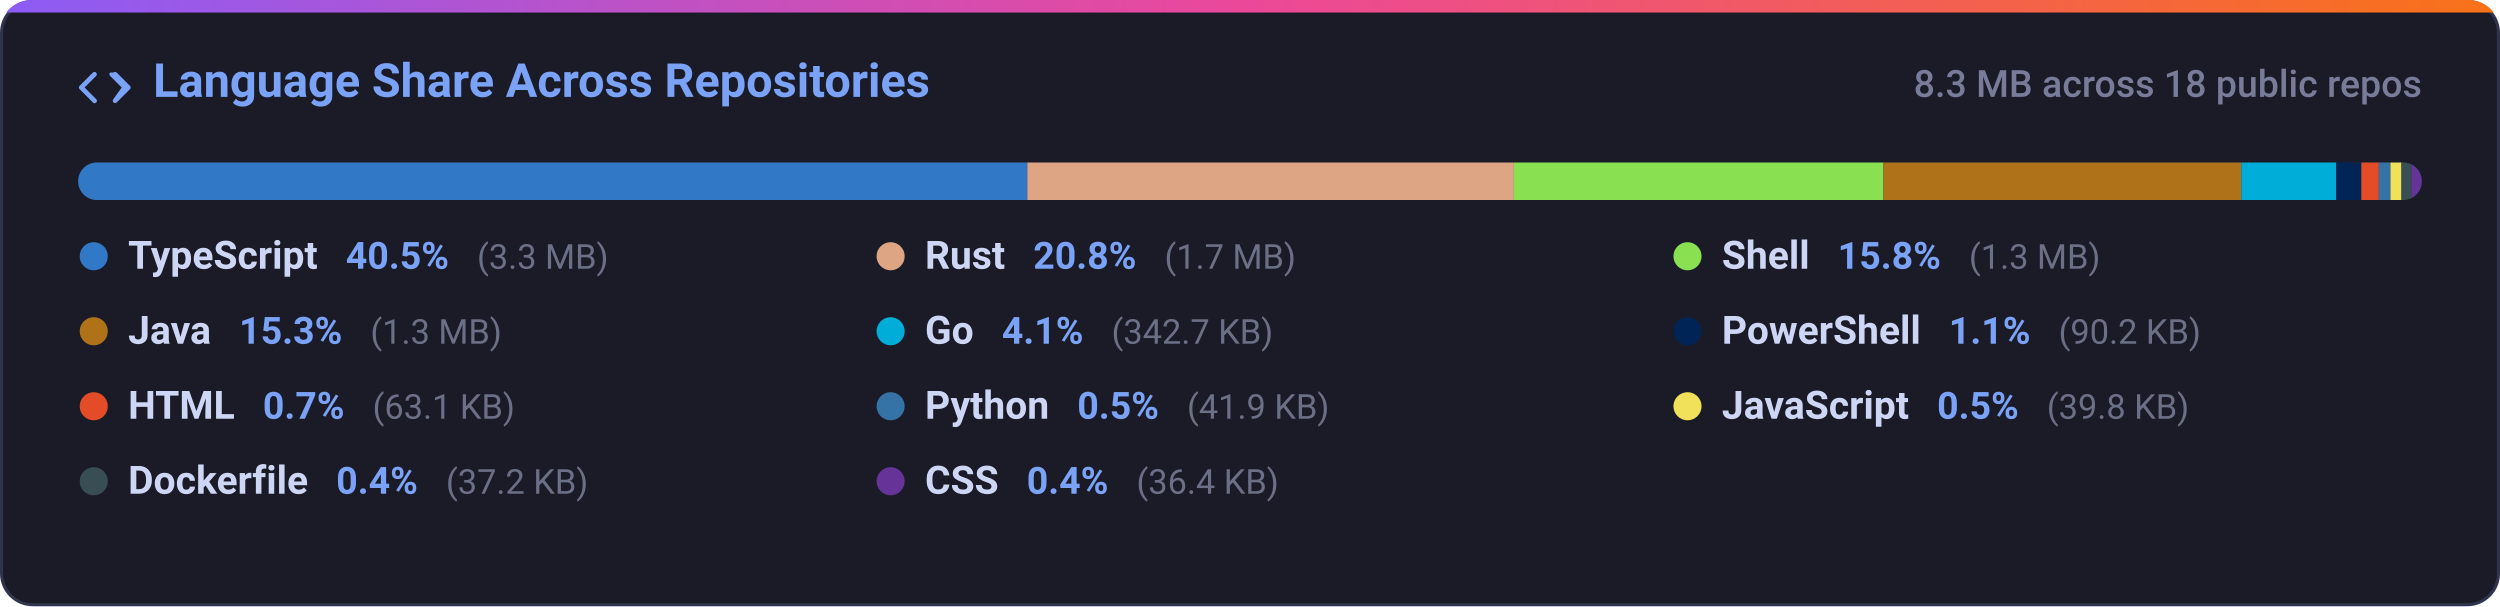
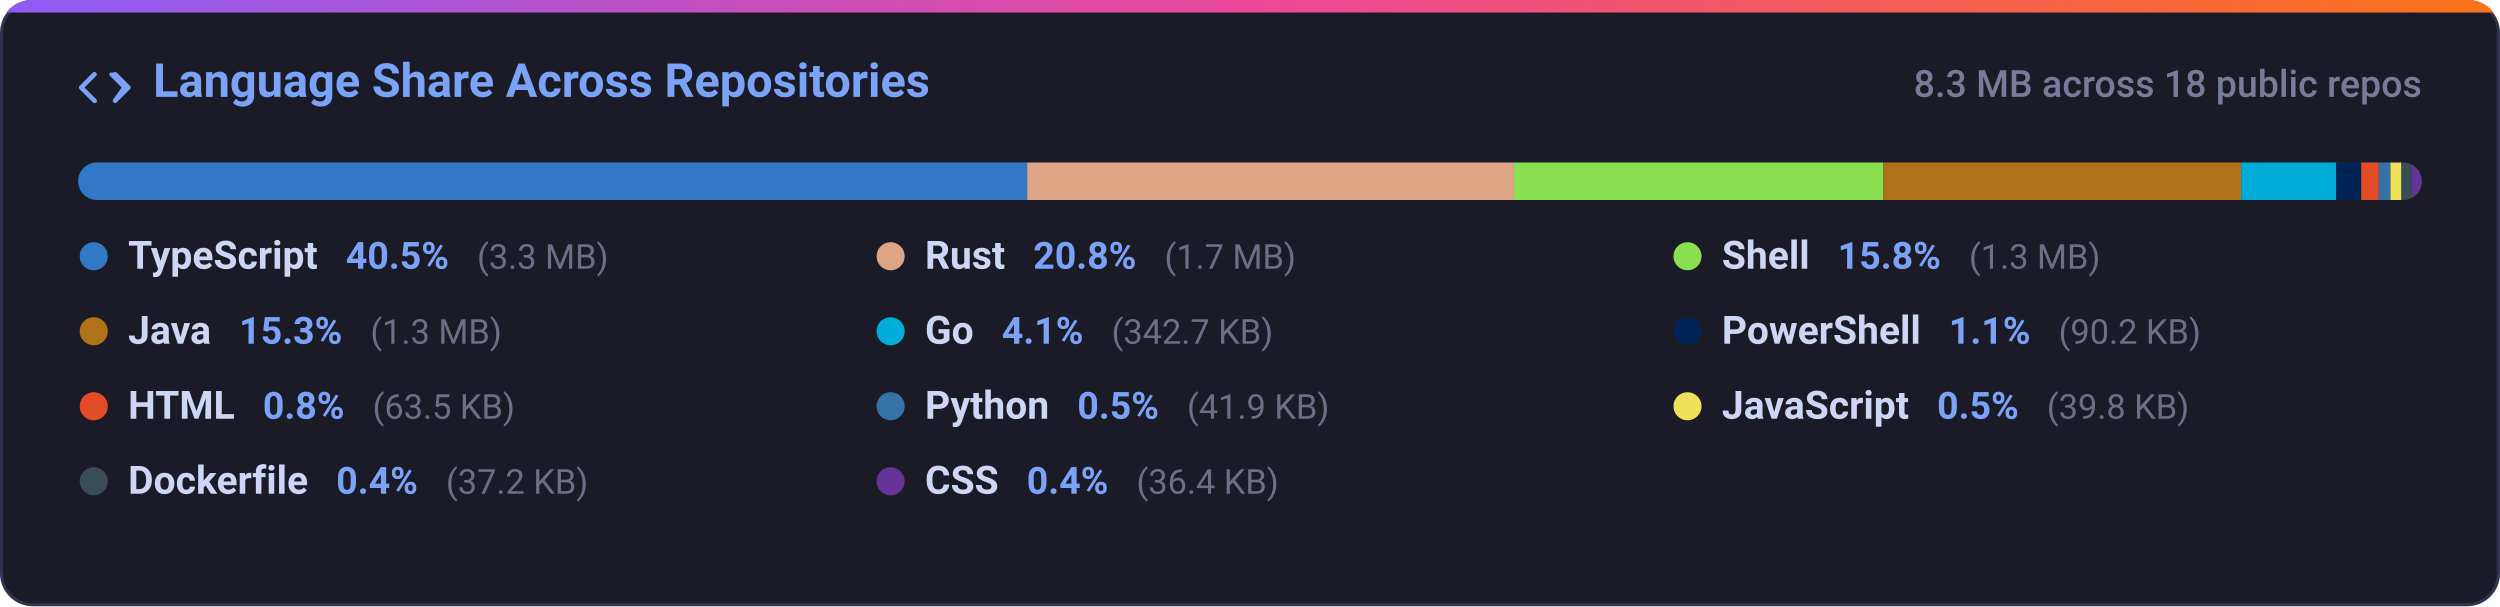
<svg xmlns="http://www.w3.org/2000/svg" width="800" height="194" viewBox="0 0 800 194" fill="none">
  <defs>
    <linearGradient id="grad-lang_dist" x1="0%" y1="0%" x2="100%" y2="0%">
      <stop offset="0%" stop-color="#8b5cf6" />
      <stop offset="50%" stop-color="#ec4899" />
      <stop offset="100%" stop-color="#f97316" />
    </linearGradient>
    <clipPath id="card-clip-lang_dist">
      <rect x="0" y="0" width="800" height="194" rx="10" />
    </clipPath>
    <clipPath id="bar-clip">
      <rect x="25" y="52" width="750" height="12" rx="6" />
    </clipPath>
    <style>
      .card-bg { fill: #1a1b26; stroke: #2f334d; stroke-width: 1px; }
      .card-title { font-family: -apple-system, BlinkMacSystemFont, 'Segoe UI', Roboto, Helvetica, Arial, sans-serif; font-size: 15px; font-weight: 600; fill: #7aa2f7; }
      .card-sub { font-family: -apple-system, BlinkMacSystemFont, 'Segoe UI', Roboto, Helvetica, Arial, sans-serif; font-size: 12px; fill: #787c99; font-weight: 500; }
      .lang-name { font-family: -apple-system, BlinkMacSystemFont, 'Segoe UI', Roboto, Helvetica, Arial, sans-serif; font-size: 12.5px; font-weight: 600; fill: #cdd6f4; }
      .lang-pct { font-family: -apple-system, BlinkMacSystemFont, 'Segoe UI', Roboto, Helvetica, Arial, sans-serif; font-size: 12px; font-weight: 600; fill: #7aa2f7; }
      .lang-size { font-family: -apple-system, BlinkMacSystemFont, 'Segoe UI', Roboto, Helvetica, Arial, sans-serif; font-size: 11px; fill: #6c7086; }
      @media (prefers-color-scheme: light) {
        .card-bg { fill: #f7f8fc; stroke: #e1e4ea; }
        .card-title { fill: #2563eb; }
        .card-sub { fill: #6b7280; }
        .lang-name { fill: #1f2328; }
        .lang-pct { fill: #2563eb; }
        .lang-size { fill: #6b7280; }
      }
    </style>
  </defs>
  <g clip-path="url(#card-clip-lang_dist)">
    <rect class="card-bg" x="0.5" y="0.5" width="799" height="193" rx="10" />
    <rect x="0" y="0" width="800" height="4" fill="url(#grad-lang_dist)" />
  </g>
  <g transform="translate(25, 20)">
    <path fill="#7aa2f7" d="M4.72 3.22a.75.75 0 0 1 1.06 1.06L2.06 8l3.72 3.72a.75.75 0 1 1-1.06 1.06L.47 8.53a.75.75 0 0 1 0-1.06l4.25-4.25Zm6.56 0a.75.75 0 0 1 1.06 0l4.25 4.25a.75.75 0 0 1 0 1.06l-4.25 4.25a.75.75 0 0 1-1.06-1.06L13.94 8l-3.72-3.72a.75.75 0 0 1 0-1.06Z" />
    <text class="card-title" x="24" y="11">Language Share Across Repositories</text>
  </g>
  <text class="card-sub" x="775" y="31" text-anchor="end">8.3 MB across 18 public repos</text>
  <rect x="25" y="52" width="750" height="12" rx="6" fill="#24283b" />
  <g clip-path="url(#bar-clip)">
-     <rect x="25.00" y="52" width="303.74" height="12" fill="#3178c6" />
-     <rect x="328.74" y="52" width="155.71" height="12" fill="#dea584" />
-     <rect x="484.45" y="52" width="118.25" height="12" fill="#89e051" />
-     <rect x="602.70" y="52" width="114.52" height="12" fill="#b07219" />
-     <rect x="717.22" y="52" width="30.40" height="12" fill="#00add8" />
-     <rect x="747.62" y="52" width="8.01" height="12" fill="#012456" />
-     <rect x="755.63" y="52" width="5.60" height="12" fill="#e34c26" />
+     <rect x="25.00" y="52" width="303.69" height="12" fill="#3178c6" />
+     <rect x="328.69" y="52" width="155.77" height="12" fill="#dea584" />
+     <rect x="484.46" y="52" width="118.23" height="12" fill="#89e051" />
+     <rect x="602.69" y="52" width="114.50" height="12" fill="#b07219" />
+     <rect x="717.19" y="52" width="30.40" height="12" fill="#00add8" />
+     <rect x="747.59" y="52" width="8.00" height="12" fill="#012456" />
+     <rect x="755.59" y="52" width="5.63" height="12" fill="#e34c26" />
    <rect x="761.22" y="52" width="3.72" height="12" fill="#3572a5" />
    <rect x="764.94" y="52" width="3.53" height="12" fill="#f1e05a" />
    <rect x="768.47" y="52" width="3.30" height="12" fill="#384d54" />
    <rect x="771.77" y="52" width="3.23" height="12" fill="#663399" />
  </g>
  <g>
    <circle cx="30" cy="82" r="4.5" fill="#3178c6" />
    <text x="41" y="86">
      <tspan class="lang-name">TypeScript</tspan>
      <tspan class="lang-pct" dx="6">40.5%</tspan>
      <tspan class="lang-size" dx="6">(3.3 MB)</tspan>
    </text>
    <circle cx="285" cy="82" r="4.5" fill="#dea584" />
    <text x="296" y="86">
      <tspan class="lang-name">Rust</tspan>
      <tspan class="lang-pct" dx="6">20.8%</tspan>
      <tspan class="lang-size" dx="6">(1.7 MB)</tspan>
    </text>
    <circle cx="540" cy="82" r="4.5" fill="#89e051" />
    <text x="551" y="86">
      <tspan class="lang-name">Shell</tspan>
      <tspan class="lang-pct" dx="6">15.8%</tspan>
      <tspan class="lang-size" dx="6">(1.3 MB)</tspan>
    </text>
    <circle cx="30" cy="106" r="4.5" fill="#b07219" />
    <text x="41" y="110">
      <tspan class="lang-name">Java</tspan>
      <tspan class="lang-pct" dx="6">15.3%</tspan>
      <tspan class="lang-size" dx="6">(1.3 MB)</tspan>
    </text>
    <circle cx="285" cy="106" r="4.5" fill="#00add8" />
    <text x="296" y="110">
      <tspan class="lang-name">Go</tspan>
      <tspan class="lang-pct" dx="6">4.1%</tspan>
      <tspan class="lang-size" dx="6">(342.7 KB)</tspan>
    </text>
    <circle cx="540" cy="106" r="4.5" fill="#012456" />
    <text x="551" y="110">
      <tspan class="lang-name">PowerShell</tspan>
      <tspan class="lang-pct" dx="6">1.1%</tspan>
      <tspan class="lang-size" dx="6">(90.2 KB)</tspan>
    </text>
    <circle cx="30" cy="130" r="4.5" fill="#e34c26" />
    <text x="41" y="134">
      <tspan class="lang-name">HTML</tspan>
-       <tspan class="lang-pct" dx="6">0.7%</tspan>
-       <tspan class="lang-size" dx="6">(63.1 KB)</tspan>
+       <tspan class="lang-pct" dx="6">0.8%</tspan>
+       <tspan class="lang-size" dx="6">(63.5 KB)</tspan>
    </text>
    <circle cx="285" cy="130" r="4.5" fill="#3572a5" />
    <text x="296" y="134">
      <tspan class="lang-name">Python</tspan>
      <tspan class="lang-pct" dx="6">0.5%</tspan>
      <tspan class="lang-size" dx="6">(41.9 KB)</tspan>
    </text>
    <circle cx="540" cy="130" r="4.5" fill="#f1e05a" />
    <text x="551" y="134">
      <tspan class="lang-name">JavaScript</tspan>
      <tspan class="lang-pct" dx="6">0.5%</tspan>
      <tspan class="lang-size" dx="6">(39.8 KB)</tspan>
    </text>
    <circle cx="30" cy="154" r="4.5" fill="#384d54" />
    <text x="41" y="158">
      <tspan class="lang-name">Dockerfile</tspan>
      <tspan class="lang-pct" dx="6">0.4%</tspan>
      <tspan class="lang-size" dx="6">(37.2 KB)</tspan>
    </text>
    <circle cx="285" cy="154" r="4.5" fill="#663399" />
    <text x="296" y="158">
      <tspan class="lang-name">CSS</tspan>
      <tspan class="lang-pct" dx="6">0.4%</tspan>
      <tspan class="lang-size" dx="6">(36.4 KB)</tspan>
    </text>
  </g>
</svg>
